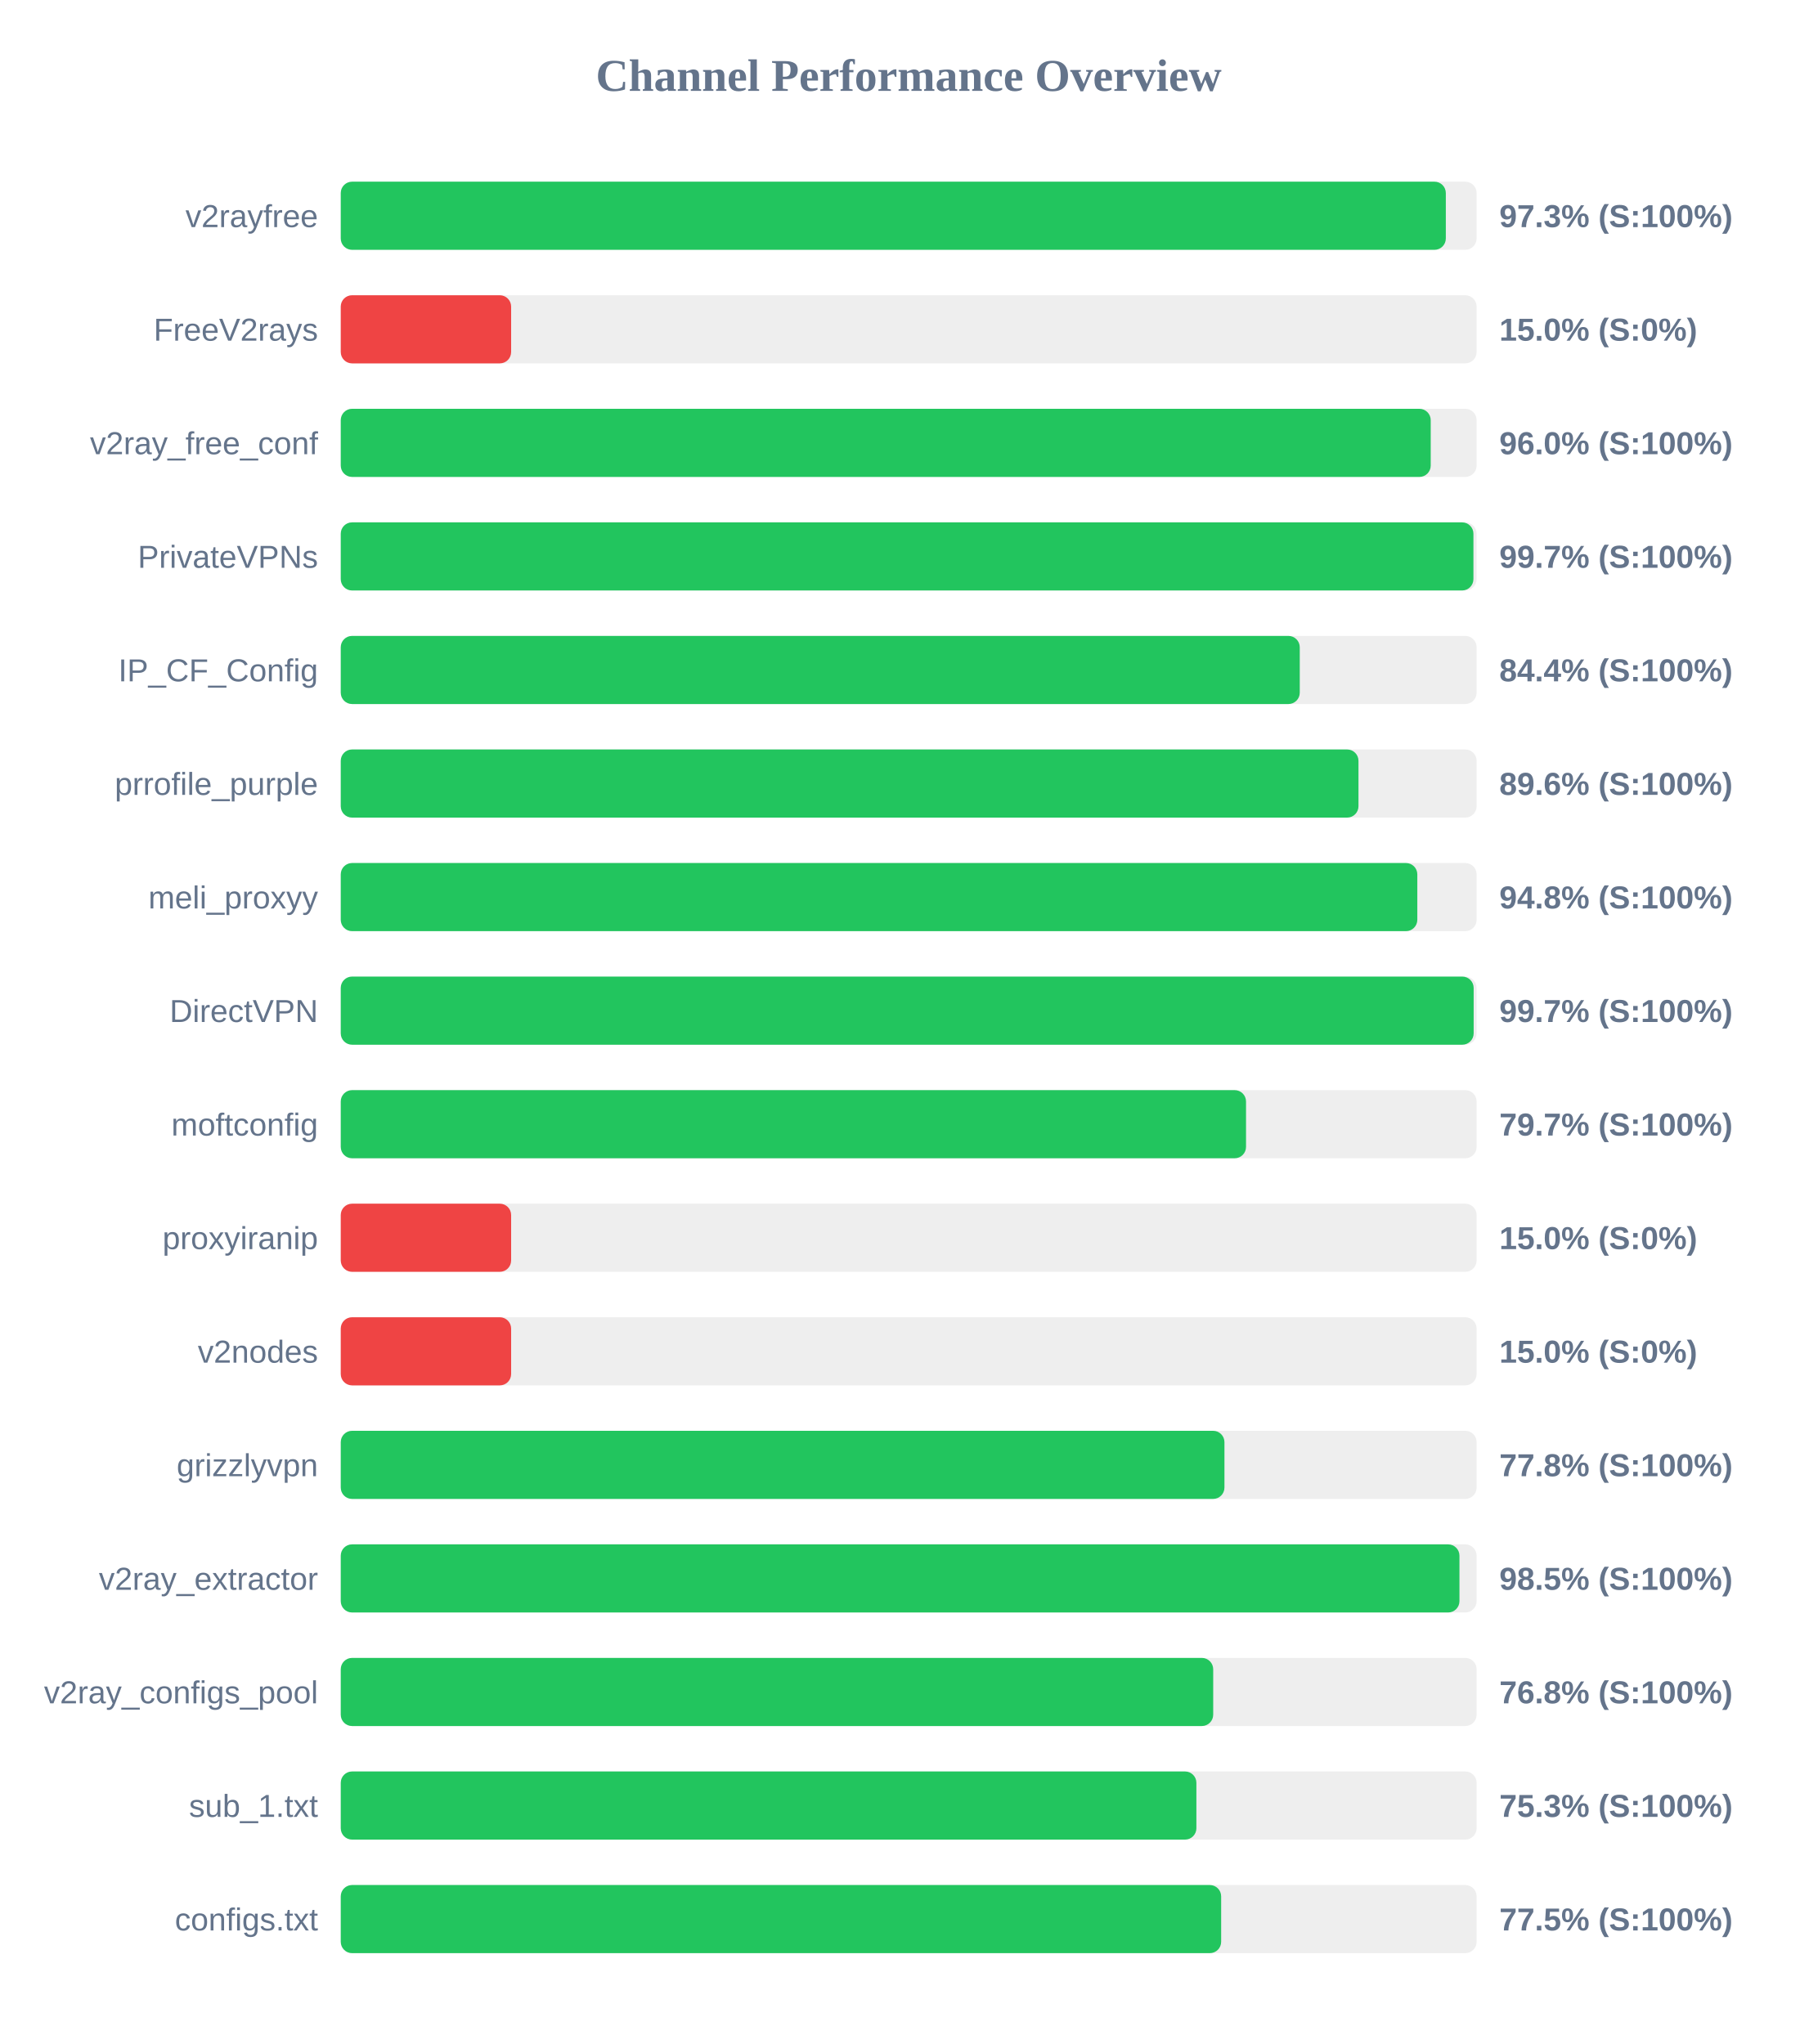
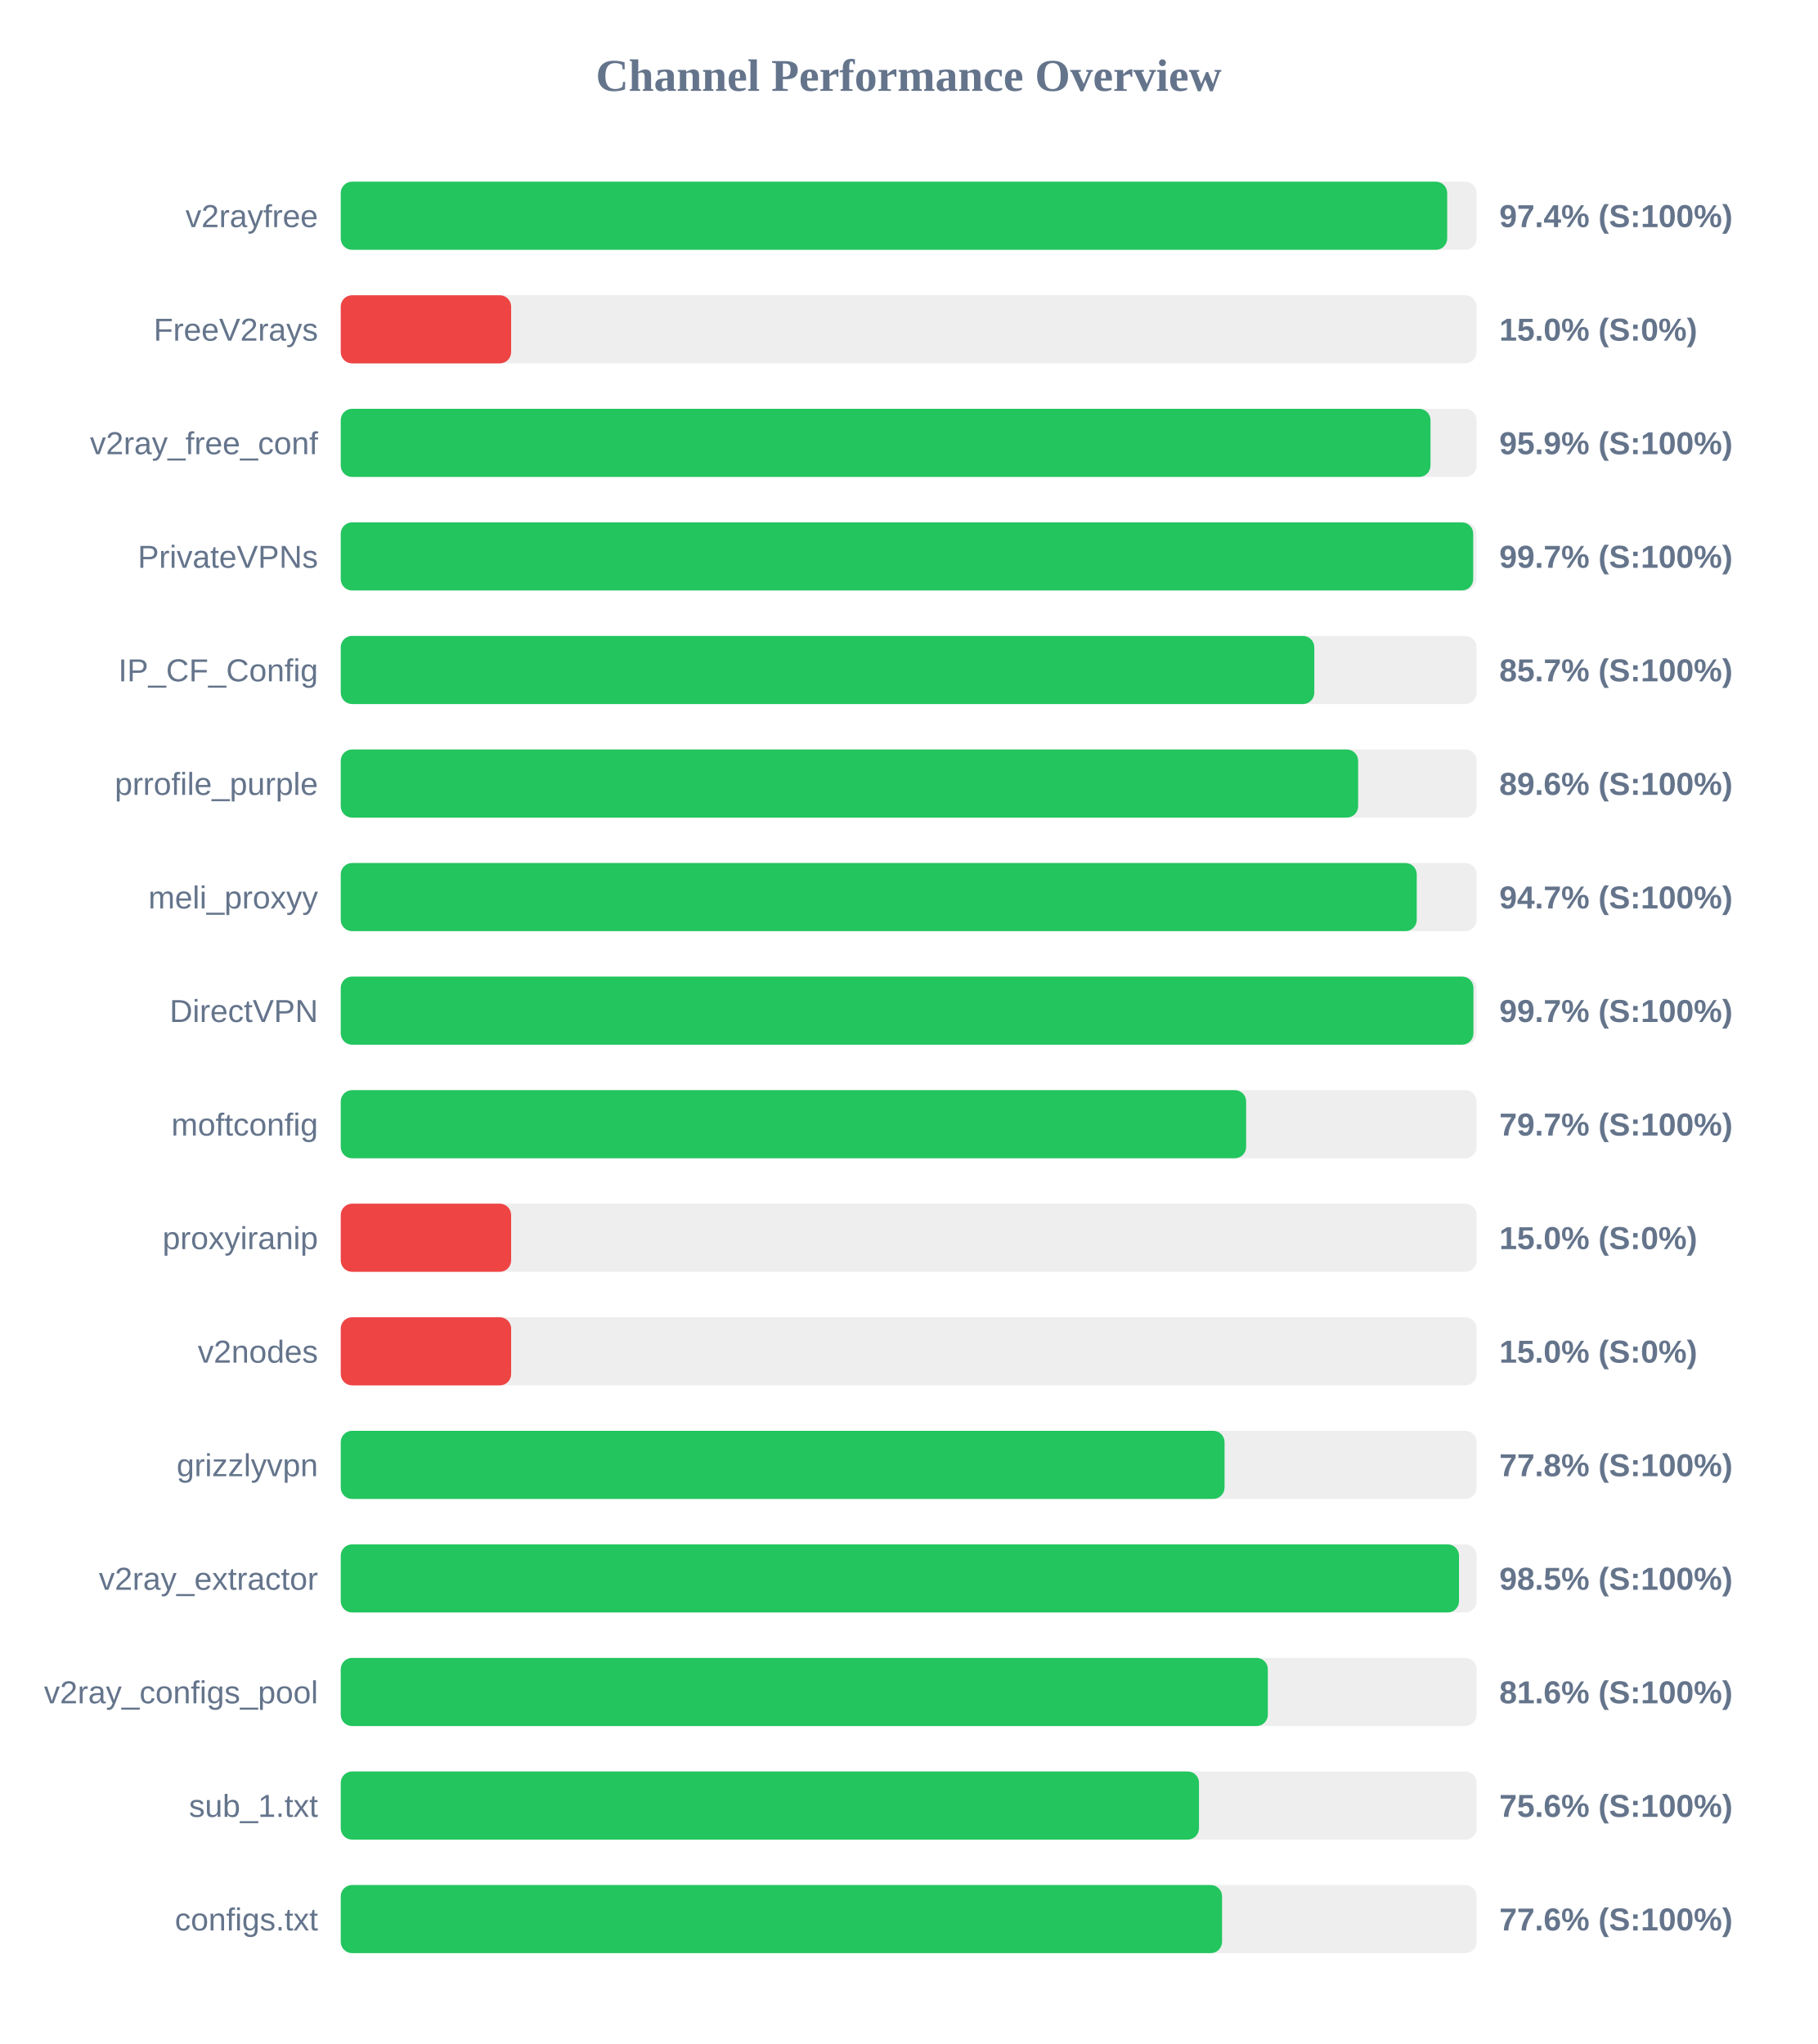
<svg xmlns="http://www.w3.org/2000/svg" width="800" height="900" version="1.1">
  <style>
        .row { font: 14px Arial; fill: #64748b; }
        .score { font: bold 14px Arial; fill: #64748b; }
    </style>
  <text x="400" y="40" text-anchor="middle" font-size="20px" font-weight="bold" fill="#64748b">Channel Performance Overview</text>
  <rect x="150" y="80" width="500" height="30" fill="#eee" rx="5" />
-   <rect x="150" y="80" width="486.45" height="30" fill="#22c55e" rx="5" />
+   <rect x="150" y="80" width="487.05" height="30" fill="#22c55e" rx="5" />
  <text x="140" y="100" text-anchor="end" class="row">v2rayfree</text>
-   <text x="660" y="100" text-anchor="start" class="score">97.3% (S:100%)</text>
+   <text x="660" y="100" text-anchor="start" class="score">97.4% (S:100%)</text>
  <rect x="150" y="130" width="500" height="30" fill="#eee" rx="5" />
  <rect x="150" y="130" width="75.0" height="30" fill="#ef4444" rx="5" />
  <text x="140" y="150" text-anchor="end" class="row">FreeV2rays</text>
  <text x="660" y="150" text-anchor="start" class="score">15.0% (S:0%)</text>
  <rect x="150" y="180" width="500" height="30" fill="#eee" rx="5" />
-   <rect x="150" y="180" width="479.8" height="30" fill="#22c55e" rx="5" />
+   <rect x="150" y="180" width="479.7" height="30" fill="#22c55e" rx="5" />
  <text x="140" y="200" text-anchor="end" class="row">v2ray_free_conf</text>
-   <text x="660" y="200" text-anchor="start" class="score">96.0% (S:100%)</text>
+   <text x="660" y="200" text-anchor="start" class="score">95.9% (S:100%)</text>
  <rect x="150" y="230" width="500" height="30" fill="#eee" rx="5" />
-   <rect x="150" y="230" width="498.6" height="30" fill="#22c55e" rx="5" />
+   <rect x="150" y="230" width="498.5" height="30" fill="#22c55e" rx="5" />
  <text x="140" y="250" text-anchor="end" class="row">PrivateVPNs</text>
  <text x="660" y="250" text-anchor="start" class="score">99.7% (S:100%)</text>
  <rect x="150" y="280" width="500" height="30" fill="#eee" rx="5" />
-   <rect x="150" y="280" width="422.15" height="30" fill="#22c55e" rx="5" />
+   <rect x="150" y="280" width="428.55" height="30" fill="#22c55e" rx="5" />
  <text x="140" y="300" text-anchor="end" class="row">IP_CF_Config</text>
-   <text x="660" y="300" text-anchor="start" class="score">84.4% (S:100%)</text>
+   <text x="660" y="300" text-anchor="start" class="score">85.7% (S:100%)</text>
  <rect x="150" y="330" width="500" height="30" fill="#eee" rx="5" />
-   <rect x="150" y="330" width="448.0" height="30" fill="#22c55e" rx="5" />
+   <rect x="150" y="330" width="447.85" height="30" fill="#22c55e" rx="5" />
  <text x="140" y="350" text-anchor="end" class="row">prrofile_purple</text>
  <text x="660" y="350" text-anchor="start" class="score">89.6% (S:100%)</text>
  <rect x="150" y="380" width="500" height="30" fill="#eee" rx="5" />
-   <rect x="150" y="380" width="473.9" height="30" fill="#22c55e" rx="5" />
+   <rect x="150" y="380" width="473.65" height="30" fill="#22c55e" rx="5" />
  <text x="140" y="400" text-anchor="end" class="row">meli_proxyy</text>
-   <text x="660" y="400" text-anchor="start" class="score">94.8% (S:100%)</text>
+   <text x="660" y="400" text-anchor="start" class="score">94.7% (S:100%)</text>
  <rect x="150" y="430" width="500" height="30" fill="#eee" rx="5" />
-   <rect x="150" y="430" width="498.7" height="30" fill="#22c55e" rx="5" />
+   <rect x="150" y="430" width="498.6" height="30" fill="#22c55e" rx="5" />
  <text x="140" y="450" text-anchor="end" class="row">DirectVPN</text>
  <text x="660" y="450" text-anchor="start" class="score">99.7% (S:100%)</text>
  <rect x="150" y="480" width="500" height="30" fill="#eee" rx="5" />
-   <rect x="150" y="480" width="398.5" height="30" fill="#22c55e" rx="5" />
+   <rect x="150" y="480" width="398.55" height="30" fill="#22c55e" rx="5" />
  <text x="140" y="500" text-anchor="end" class="row">moftconfig</text>
  <text x="660" y="500" text-anchor="start" class="score">79.7% (S:100%)</text>
  <rect x="150" y="530" width="500" height="30" fill="#eee" rx="5" />
  <rect x="150" y="530" width="75.0" height="30" fill="#ef4444" rx="5" />
  <text x="140" y="550" text-anchor="end" class="row">proxyiranip</text>
  <text x="660" y="550" text-anchor="start" class="score">15.0% (S:0%)</text>
  <rect x="150" y="580" width="500" height="30" fill="#eee" rx="5" />
  <rect x="150" y="580" width="75.0" height="30" fill="#ef4444" rx="5" />
  <text x="140" y="600" text-anchor="end" class="row">v2nodes</text>
  <text x="660" y="600" text-anchor="start" class="score">15.0% (S:0%)</text>
  <rect x="150" y="630" width="500" height="30" fill="#eee" rx="5" />
-   <rect x="150" y="630" width="389.0" height="30" fill="#22c55e" rx="5" />
+   <rect x="150" y="630" width="389.05" height="30" fill="#22c55e" rx="5" />
  <text x="140" y="650" text-anchor="end" class="row">grizzlyvpn</text>
  <text x="660" y="650" text-anchor="start" class="score">77.8% (S:100%)</text>
  <rect x="150" y="680" width="500" height="30" fill="#eee" rx="5" />
-   <rect x="150" y="680" width="492.45" height="30" fill="#22c55e" rx="5" />
+   <rect x="150" y="680" width="492.25" height="30" fill="#22c55e" rx="5" />
  <text x="140" y="700" text-anchor="end" class="row">v2ray_extractor</text>
  <text x="660" y="700" text-anchor="start" class="score">98.5% (S:100%)</text>
  <rect x="150" y="730" width="500" height="30" fill="#eee" rx="5" />
-   <rect x="150" y="730" width="384.05" height="30" fill="#22c55e" rx="5" />
+   <rect x="150" y="730" width="408.1" height="30" fill="#22c55e" rx="5" />
  <text x="140" y="750" text-anchor="end" class="row">v2ray_configs_pool</text>
-   <text x="660" y="750" text-anchor="start" class="score">76.8% (S:100%)</text>
+   <text x="660" y="750" text-anchor="start" class="score">81.6% (S:100%)</text>
  <rect x="150" y="780" width="500" height="30" fill="#eee" rx="5" />
-   <rect x="150" y="780" width="376.65" height="30" fill="#22c55e" rx="5" />
+   <rect x="150" y="780" width="377.8" height="30" fill="#22c55e" rx="5" />
  <text x="140" y="800" text-anchor="end" class="row">sub_1.txt</text>
-   <text x="660" y="800" text-anchor="start" class="score">75.3% (S:100%)</text>
+   <text x="660" y="800" text-anchor="start" class="score">75.6% (S:100%)</text>
  <rect x="150" y="830" width="500" height="30" fill="#eee" rx="5" />
-   <rect x="150" y="830" width="387.55" height="30" fill="#22c55e" rx="5" />
+   <rect x="150" y="830" width="387.95" height="30" fill="#22c55e" rx="5" />
  <text x="140" y="850" text-anchor="end" class="row">configs.txt</text>
-   <text x="660" y="850" text-anchor="start" class="score">77.5% (S:100%)</text>
+   <text x="660" y="850" text-anchor="start" class="score">77.6% (S:100%)</text>
</svg>
